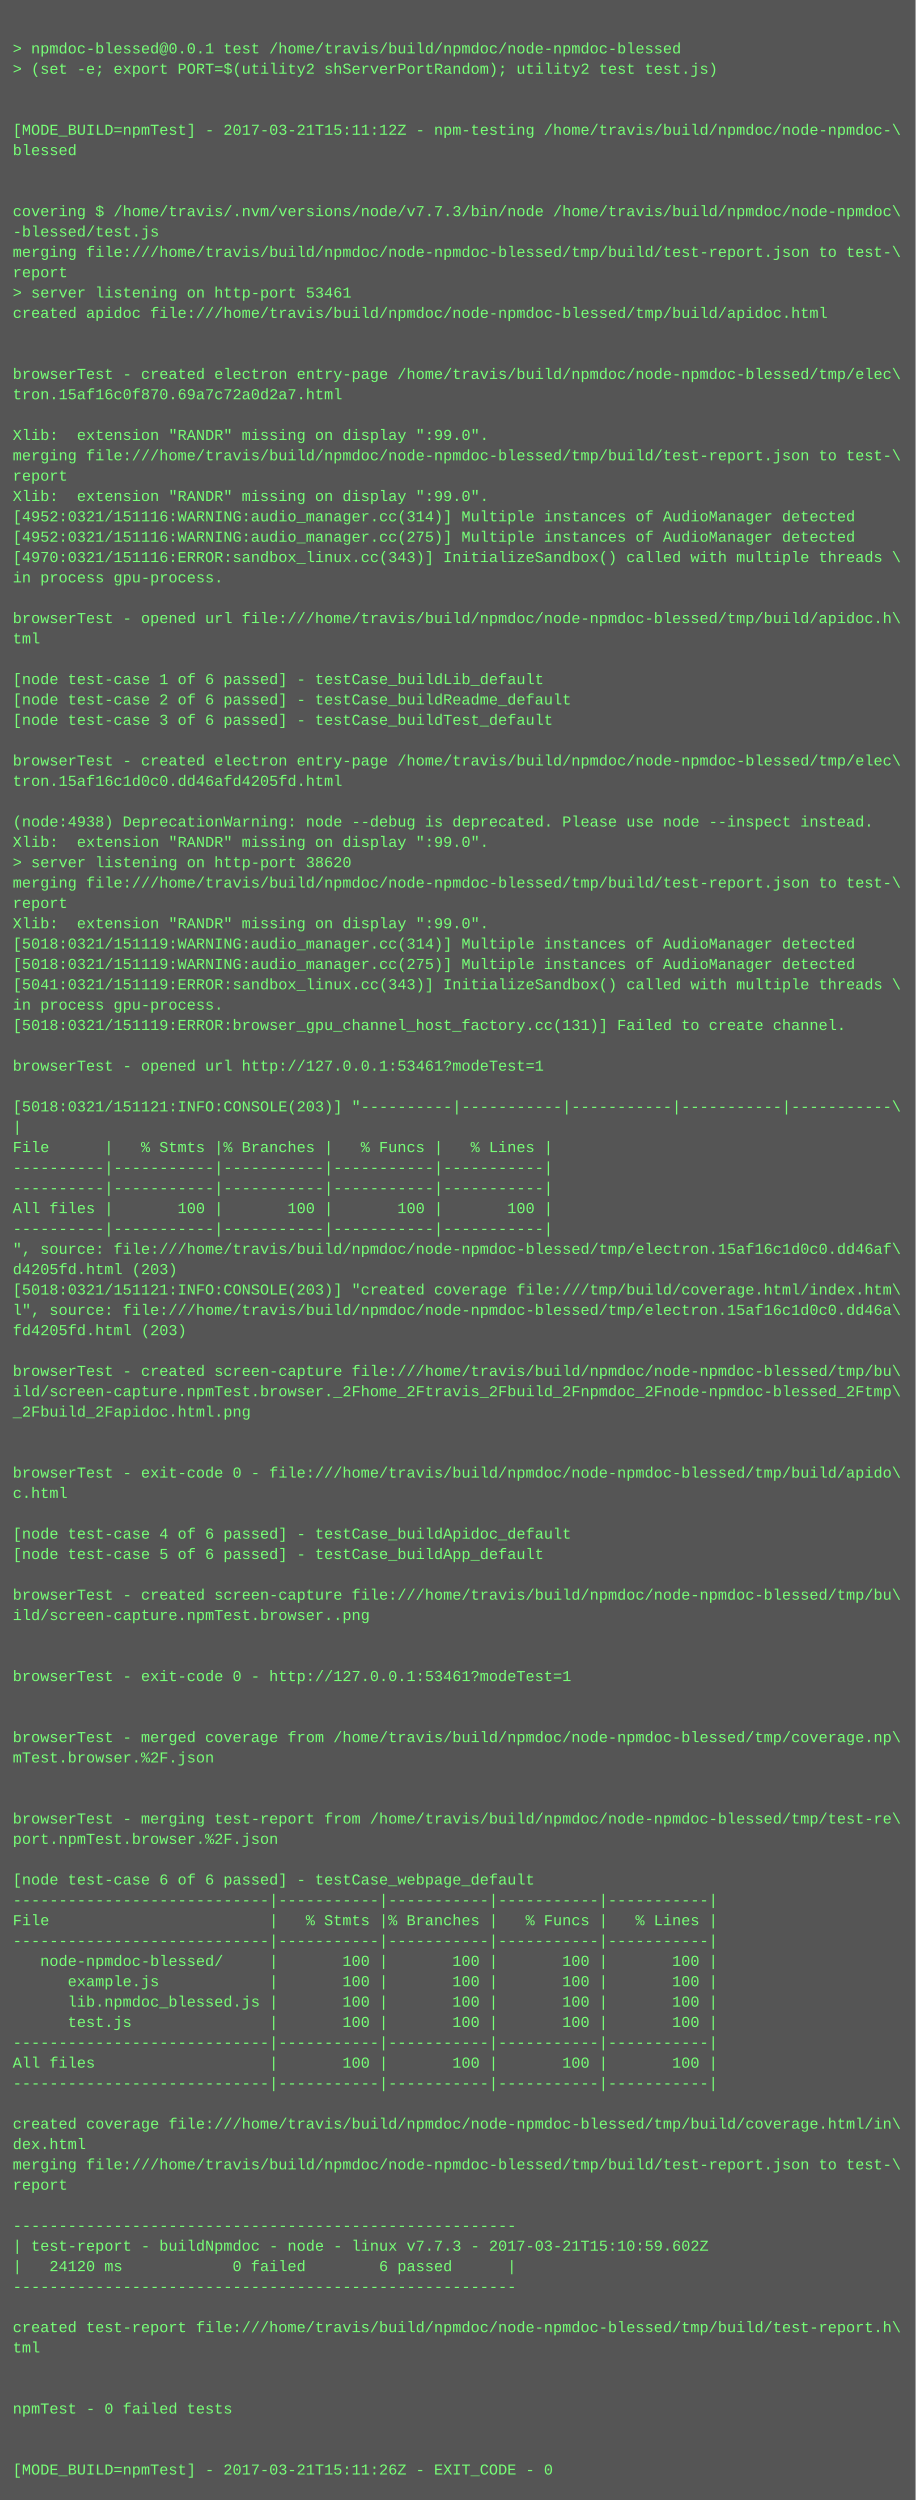
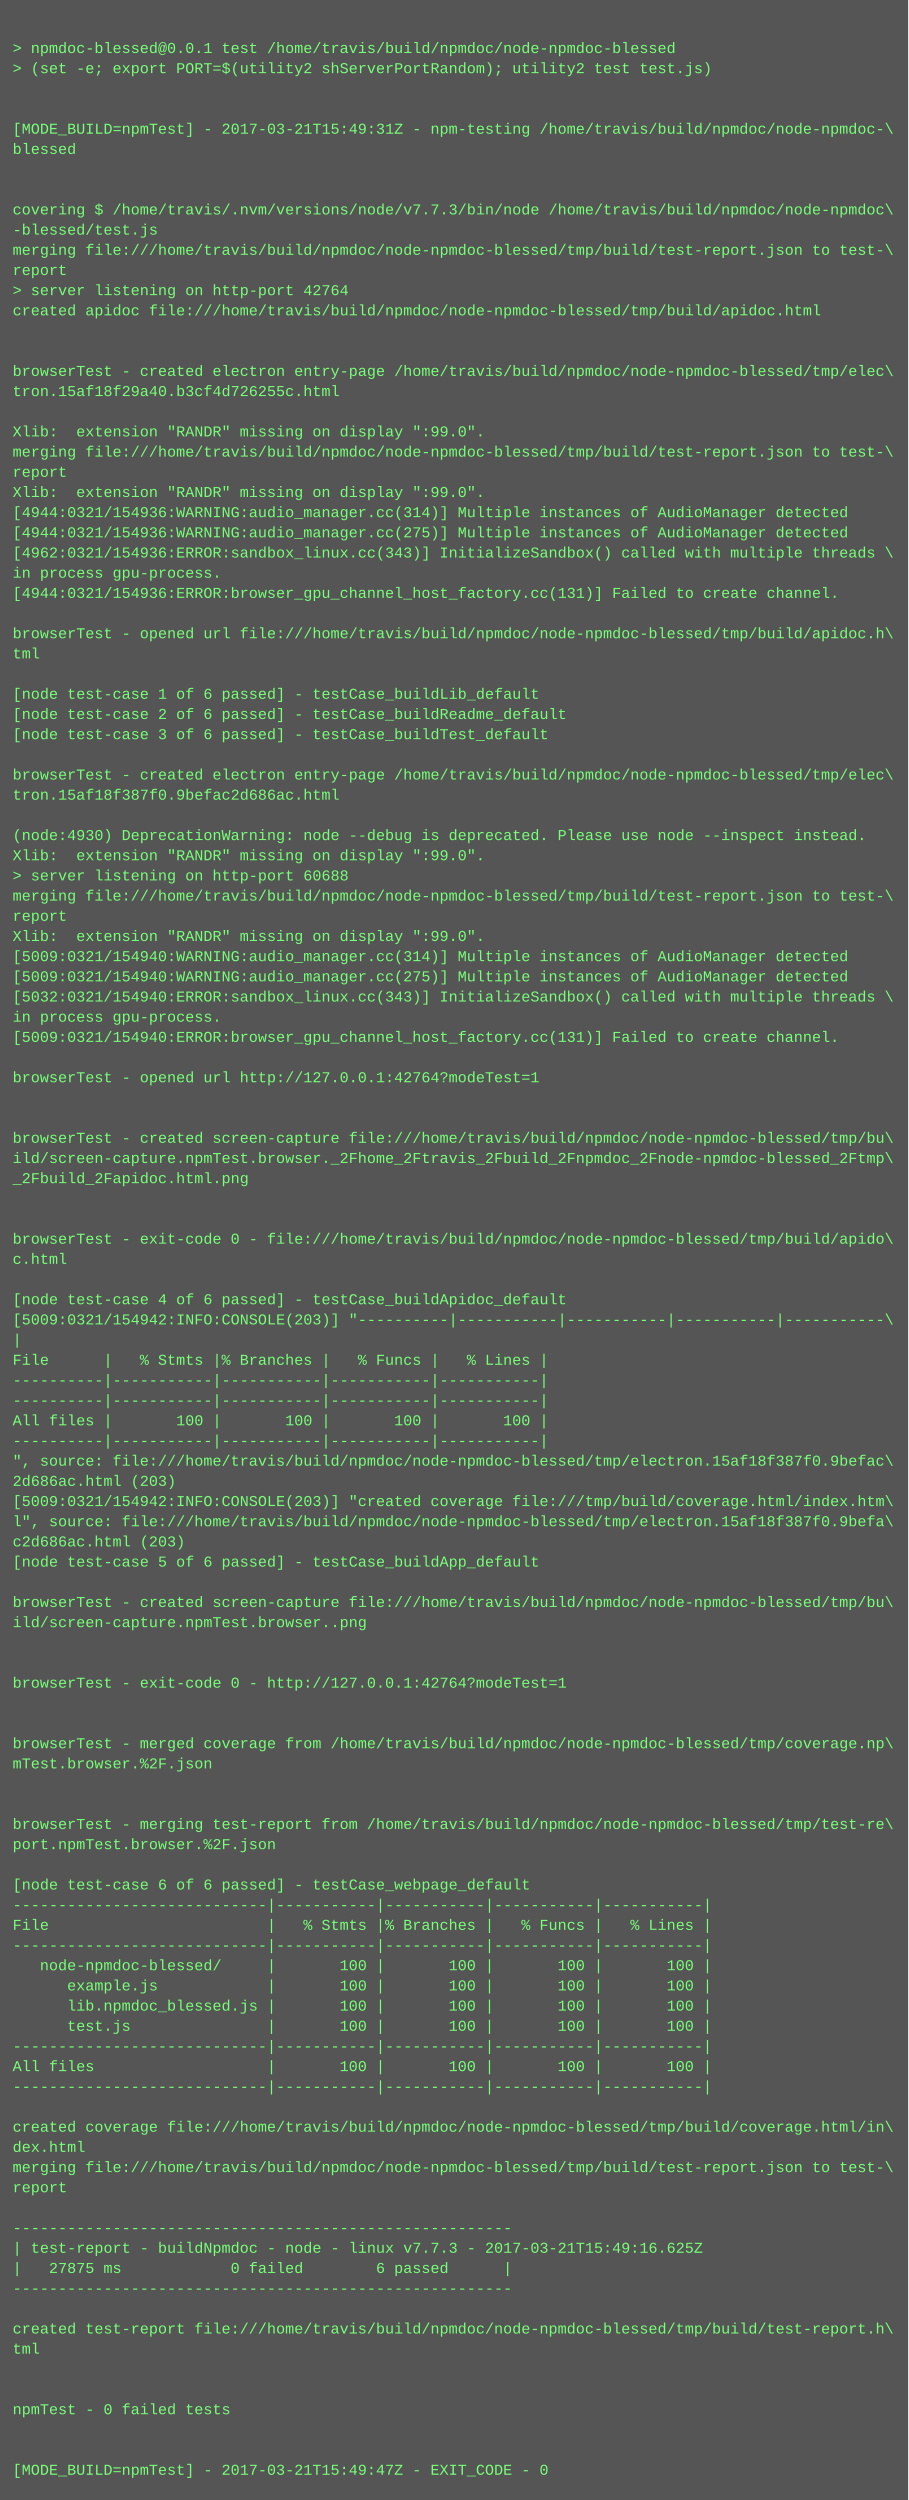
- <svg xmlns="http://www.w3.org/2000/svg" height="1966" width="720">
-   <rect height="1966" fill="#555" width="720" />
+ <svg xmlns="http://www.w3.org/2000/svg" height="1982" width="720">
+   <rect height="1982" fill="#555" width="720" />
  <text fill="#7f7" font-family="Courier New" font-size="12" xml:space="preserve">
    <tspan x="10" y="26" />
    <tspan x="10" y="42">&gt; npmdoc-blessed@0.0.1 test /home/travis/build/npmdoc/node-npmdoc-blessed</tspan>
    <tspan x="10" y="58">&gt; (set -e; export PORT=$(utility2 shServerPortRandom); utility2 test test.js)</tspan>
    <tspan x="10" y="74" />
    <tspan x="10" y="90" />
-     <tspan x="10" y="106">[MODE_BUILD=npmTest] - 2017-03-21T15:11:12Z - npm-testing /home/travis/build/npmdoc/node-npmdoc-\</tspan>
+     <tspan x="10" y="106">[MODE_BUILD=npmTest] - 2017-03-21T15:49:31Z - npm-testing /home/travis/build/npmdoc/node-npmdoc-\</tspan>
    <tspan x="10" y="122">blessed</tspan>
    <tspan x="10" y="138" />
    <tspan x="10" y="154" />
    <tspan x="10" y="170">covering $ /home/travis/.nvm/versions/node/v7.7.3/bin/node /home/travis/build/npmdoc/node-npmdoc\</tspan>
    <tspan x="10" y="186">-blessed/test.js</tspan>
    <tspan x="10" y="202">merging file:///home/travis/build/npmdoc/node-npmdoc-blessed/tmp/build/test-report.json to test-\</tspan>
    <tspan x="10" y="218">report</tspan>
-     <tspan x="10" y="234">&gt; server listening on http-port 53461</tspan>
+     <tspan x="10" y="234">&gt; server listening on http-port 42764</tspan>
    <tspan x="10" y="250">created apidoc file:///home/travis/build/npmdoc/node-npmdoc-blessed/tmp/build/apidoc.html</tspan>
    <tspan x="10" y="266" />
    <tspan x="10" y="282" />
    <tspan x="10" y="298">browserTest - created electron entry-page /home/travis/build/npmdoc/node-npmdoc-blessed/tmp/elec\</tspan>
-     <tspan x="10" y="314">tron.15af16c0f870.69a7c72a0d2a7.html</tspan>
+     <tspan x="10" y="314">tron.15af18f29a40.b3cf4d726255c.html</tspan>
    <tspan x="10" y="330" />
    <tspan x="10" y="346">Xlib:  extension "RANDR" missing on display ":99.0".</tspan>
    <tspan x="10" y="362">merging file:///home/travis/build/npmdoc/node-npmdoc-blessed/tmp/build/test-report.json to test-\</tspan>
    <tspan x="10" y="378">report</tspan>
    <tspan x="10" y="394">Xlib:  extension "RANDR" missing on display ":99.0".</tspan>
-     <tspan x="10" y="410">[4952:0321/151116:WARNING:audio_manager.cc(314)] Multiple instances of AudioManager detected</tspan>
-     <tspan x="10" y="426">[4952:0321/151116:WARNING:audio_manager.cc(275)] Multiple instances of AudioManager detected</tspan>
-     <tspan x="10" y="442">[4970:0321/151116:ERROR:sandbox_linux.cc(343)] InitializeSandbox() called with multiple threads \</tspan>
+     <tspan x="10" y="410">[4944:0321/154936:WARNING:audio_manager.cc(314)] Multiple instances of AudioManager detected</tspan>
+     <tspan x="10" y="426">[4944:0321/154936:WARNING:audio_manager.cc(275)] Multiple instances of AudioManager detected</tspan>
+     <tspan x="10" y="442">[4962:0321/154936:ERROR:sandbox_linux.cc(343)] InitializeSandbox() called with multiple threads \</tspan>
    <tspan x="10" y="458">in process gpu-process. </tspan>
-     <tspan x="10" y="474" />
-     <tspan x="10" y="490">browserTest - opened url file:///home/travis/build/npmdoc/node-npmdoc-blessed/tmp/build/apidoc.h\</tspan>
-     <tspan x="10" y="506">tml</tspan>
-     <tspan x="10" y="522" />
-     <tspan x="10" y="538">[node test-case 1 of 6 passed] - testCase_buildLib_default</tspan>
-     <tspan x="10" y="554">[node test-case 2 of 6 passed] - testCase_buildReadme_default</tspan>
-     <tspan x="10" y="570">[node test-case 3 of 6 passed] - testCase_buildTest_default</tspan>
-     <tspan x="10" y="586" />
-     <tspan x="10" y="602">browserTest - created electron entry-page /home/travis/build/npmdoc/node-npmdoc-blessed/tmp/elec\</tspan>
-     <tspan x="10" y="618">tron.15af16c1d0c0.dd46afd4205fd.html</tspan>
-     <tspan x="10" y="634" />
-     <tspan x="10" y="650">(node:4938) DeprecationWarning: node --debug is deprecated. Please use node --inspect instead.</tspan>
-     <tspan x="10" y="666">Xlib:  extension "RANDR" missing on display ":99.0".</tspan>
-     <tspan x="10" y="682">&gt; server listening on http-port 38620</tspan>
-     <tspan x="10" y="698">merging file:///home/travis/build/npmdoc/node-npmdoc-blessed/tmp/build/test-report.json to test-\</tspan>
-     <tspan x="10" y="714">report</tspan>
-     <tspan x="10" y="730">Xlib:  extension "RANDR" missing on display ":99.0".</tspan>
-     <tspan x="10" y="746">[5018:0321/151119:WARNING:audio_manager.cc(314)] Multiple instances of AudioManager detected</tspan>
-     <tspan x="10" y="762">[5018:0321/151119:WARNING:audio_manager.cc(275)] Multiple instances of AudioManager detected</tspan>
-     <tspan x="10" y="778">[5041:0321/151119:ERROR:sandbox_linux.cc(343)] InitializeSandbox() called with multiple threads \</tspan>
-     <tspan x="10" y="794">in process gpu-process. </tspan>
-     <tspan x="10" y="810">[5018:0321/151119:ERROR:browser_gpu_channel_host_factory.cc(131)] Failed to create channel.</tspan>
-     <tspan x="10" y="826" />
-     <tspan x="10" y="842">browserTest - opened url http://127.0.0.1:53461?modeTest=1</tspan>
-     <tspan x="10" y="858" />
-     <tspan x="10" y="874">[5018:0321/151121:INFO:CONSOLE(203)] "----------|-----------|-----------|-----------|-----------\</tspan>
-     <tspan x="10" y="890">|</tspan>
-     <tspan x="10" y="906">File      |   % Stmts |% Branches |   % Funcs |   % Lines |</tspan>
-     <tspan x="10" y="922">----------|-----------|-----------|-----------|-----------|</tspan>
-     <tspan x="10" y="938">----------|-----------|-----------|-----------|-----------|</tspan>
-     <tspan x="10" y="954">All files |       100 |       100 |       100 |       100 |</tspan>
-     <tspan x="10" y="970">----------|-----------|-----------|-----------|-----------|</tspan>
-     <tspan x="10" y="986">", source: file:///home/travis/build/npmdoc/node-npmdoc-blessed/tmp/electron.15af16c1d0c0.dd46af\</tspan>
-     <tspan x="10" y="1002">d4205fd.html (203)</tspan>
-     <tspan x="10" y="1018">[5018:0321/151121:INFO:CONSOLE(203)] "created coverage file:///tmp/build/coverage.html/index.htm\</tspan>
-     <tspan x="10" y="1034">l", source: file:///home/travis/build/npmdoc/node-npmdoc-blessed/tmp/electron.15af16c1d0c0.dd46a\</tspan>
-     <tspan x="10" y="1050">fd4205fd.html (203)</tspan>
-     <tspan x="10" y="1066" />
-     <tspan x="10" y="1082">browserTest - created screen-capture file:///home/travis/build/npmdoc/node-npmdoc-blessed/tmp/bu\</tspan>
-     <tspan x="10" y="1098">ild/screen-capture.npmTest.browser._2Fhome_2Ftravis_2Fbuild_2Fnpmdoc_2Fnode-npmdoc-blessed_2Ftmp\</tspan>
-     <tspan x="10" y="1114">_2Fbuild_2Fapidoc.html.png</tspan>
-     <tspan x="10" y="1130" />
-     <tspan x="10" y="1146" />
-     <tspan x="10" y="1162">browserTest - exit-code 0 - file:///home/travis/build/npmdoc/node-npmdoc-blessed/tmp/build/apido\</tspan>
-     <tspan x="10" y="1178">c.html</tspan>
-     <tspan x="10" y="1194" />
-     <tspan x="10" y="1210">[node test-case 4 of 6 passed] - testCase_buildApidoc_default</tspan>
-     <tspan x="10" y="1226">[node test-case 5 of 6 passed] - testCase_buildApp_default</tspan>
-     <tspan x="10" y="1242" />
-     <tspan x="10" y="1258">browserTest - created screen-capture file:///home/travis/build/npmdoc/node-npmdoc-blessed/tmp/bu\</tspan>
-     <tspan x="10" y="1274">ild/screen-capture.npmTest.browser..png</tspan>
-     <tspan x="10" y="1290" />
+     <tspan x="10" y="474">[4944:0321/154936:ERROR:browser_gpu_channel_host_factory.cc(131)] Failed to create channel.</tspan>
+     <tspan x="10" y="490" />
+     <tspan x="10" y="506">browserTest - opened url file:///home/travis/build/npmdoc/node-npmdoc-blessed/tmp/build/apidoc.h\</tspan>
+     <tspan x="10" y="522">tml</tspan>
+     <tspan x="10" y="538" />
+     <tspan x="10" y="554">[node test-case 1 of 6 passed] - testCase_buildLib_default</tspan>
+     <tspan x="10" y="570">[node test-case 2 of 6 passed] - testCase_buildReadme_default</tspan>
+     <tspan x="10" y="586">[node test-case 3 of 6 passed] - testCase_buildTest_default</tspan>
+     <tspan x="10" y="602" />
+     <tspan x="10" y="618">browserTest - created electron entry-page /home/travis/build/npmdoc/node-npmdoc-blessed/tmp/elec\</tspan>
+     <tspan x="10" y="634">tron.15af18f387f0.9befac2d686ac.html</tspan>
+     <tspan x="10" y="650" />
+     <tspan x="10" y="666">(node:4930) DeprecationWarning: node --debug is deprecated. Please use node --inspect instead.</tspan>
+     <tspan x="10" y="682">Xlib:  extension "RANDR" missing on display ":99.0".</tspan>
+     <tspan x="10" y="698">&gt; server listening on http-port 60688</tspan>
+     <tspan x="10" y="714">merging file:///home/travis/build/npmdoc/node-npmdoc-blessed/tmp/build/test-report.json to test-\</tspan>
+     <tspan x="10" y="730">report</tspan>
+     <tspan x="10" y="746">Xlib:  extension "RANDR" missing on display ":99.0".</tspan>
+     <tspan x="10" y="762">[5009:0321/154940:WARNING:audio_manager.cc(314)] Multiple instances of AudioManager detected</tspan>
+     <tspan x="10" y="778">[5009:0321/154940:WARNING:audio_manager.cc(275)] Multiple instances of AudioManager detected</tspan>
+     <tspan x="10" y="794">[5032:0321/154940:ERROR:sandbox_linux.cc(343)] InitializeSandbox() called with multiple threads \</tspan>
+     <tspan x="10" y="810">in process gpu-process. </tspan>
+     <tspan x="10" y="826">[5009:0321/154940:ERROR:browser_gpu_channel_host_factory.cc(131)] Failed to create channel.</tspan>
+     <tspan x="10" y="842" />
+     <tspan x="10" y="858">browserTest - opened url http://127.0.0.1:42764?modeTest=1</tspan>
+     <tspan x="10" y="874" />
+     <tspan x="10" y="890" />
+     <tspan x="10" y="906">browserTest - created screen-capture file:///home/travis/build/npmdoc/node-npmdoc-blessed/tmp/bu\</tspan>
+     <tspan x="10" y="922">ild/screen-capture.npmTest.browser._2Fhome_2Ftravis_2Fbuild_2Fnpmdoc_2Fnode-npmdoc-blessed_2Ftmp\</tspan>
+     <tspan x="10" y="938">_2Fbuild_2Fapidoc.html.png</tspan>
+     <tspan x="10" y="954" />
+     <tspan x="10" y="970" />
+     <tspan x="10" y="986">browserTest - exit-code 0 - file:///home/travis/build/npmdoc/node-npmdoc-blessed/tmp/build/apido\</tspan>
+     <tspan x="10" y="1002">c.html</tspan>
+     <tspan x="10" y="1018" />
+     <tspan x="10" y="1034">[node test-case 4 of 6 passed] - testCase_buildApidoc_default</tspan>
+     <tspan x="10" y="1050">[5009:0321/154942:INFO:CONSOLE(203)] "----------|-----------|-----------|-----------|-----------\</tspan>
+     <tspan x="10" y="1066">|</tspan>
+     <tspan x="10" y="1082">File      |   % Stmts |% Branches |   % Funcs |   % Lines |</tspan>
+     <tspan x="10" y="1098">----------|-----------|-----------|-----------|-----------|</tspan>
+     <tspan x="10" y="1114">----------|-----------|-----------|-----------|-----------|</tspan>
+     <tspan x="10" y="1130">All files |       100 |       100 |       100 |       100 |</tspan>
+     <tspan x="10" y="1146">----------|-----------|-----------|-----------|-----------|</tspan>
+     <tspan x="10" y="1162">", source: file:///home/travis/build/npmdoc/node-npmdoc-blessed/tmp/electron.15af18f387f0.9befac\</tspan>
+     <tspan x="10" y="1178">2d686ac.html (203)</tspan>
+     <tspan x="10" y="1194">[5009:0321/154942:INFO:CONSOLE(203)] "created coverage file:///tmp/build/coverage.html/index.htm\</tspan>
+     <tspan x="10" y="1210">l", source: file:///home/travis/build/npmdoc/node-npmdoc-blessed/tmp/electron.15af18f387f0.9befa\</tspan>
+     <tspan x="10" y="1226">c2d686ac.html (203)</tspan>
+     <tspan x="10" y="1242">[node test-case 5 of 6 passed] - testCase_buildApp_default</tspan>
+     <tspan x="10" y="1258" />
+     <tspan x="10" y="1274">browserTest - created screen-capture file:///home/travis/build/npmdoc/node-npmdoc-blessed/tmp/bu\</tspan>
+     <tspan x="10" y="1290">ild/screen-capture.npmTest.browser..png</tspan>
    <tspan x="10" y="1306" />
-     <tspan x="10" y="1322">browserTest - exit-code 0 - http://127.0.0.1:53461?modeTest=1</tspan>
-     <tspan x="10" y="1338" />
+     <tspan x="10" y="1322" />
+     <tspan x="10" y="1338">browserTest - exit-code 0 - http://127.0.0.1:42764?modeTest=1</tspan>
    <tspan x="10" y="1354" />
-     <tspan x="10" y="1370">browserTest - merged coverage from /home/travis/build/npmdoc/node-npmdoc-blessed/tmp/coverage.np\</tspan>
-     <tspan x="10" y="1386">mTest.browser.%2F.json</tspan>
-     <tspan x="10" y="1402" />
+     <tspan x="10" y="1370" />
+     <tspan x="10" y="1386">browserTest - merged coverage from /home/travis/build/npmdoc/node-npmdoc-blessed/tmp/coverage.np\</tspan>
+     <tspan x="10" y="1402">mTest.browser.%2F.json</tspan>
    <tspan x="10" y="1418" />
-     <tspan x="10" y="1434">browserTest - merging test-report from /home/travis/build/npmdoc/node-npmdoc-blessed/tmp/test-re\</tspan>
-     <tspan x="10" y="1450">port.npmTest.browser.%2F.json</tspan>
-     <tspan x="10" y="1466" />
-     <tspan x="10" y="1482">[node test-case 6 of 6 passed] - testCase_webpage_default</tspan>
-     <tspan x="10" y="1498">----------------------------|-----------|-----------|-----------|-----------|</tspan>
-     <tspan x="10" y="1514">File                        |   % Stmts |% Branches |   % Funcs |   % Lines |</tspan>
-     <tspan x="10" y="1530">----------------------------|-----------|-----------|-----------|-----------|</tspan>
-     <tspan x="10" y="1546">   node-npmdoc-blessed/     |       100 |       100 |       100 |       100 |</tspan>
-     <tspan x="10" y="1562">      example.js            |       100 |       100 |       100 |       100 |</tspan>
-     <tspan x="10" y="1578">      lib.npmdoc_blessed.js |       100 |       100 |       100 |       100 |</tspan>
-     <tspan x="10" y="1594">      test.js               |       100 |       100 |       100 |       100 |</tspan>
-     <tspan x="10" y="1610">----------------------------|-----------|-----------|-----------|-----------|</tspan>
-     <tspan x="10" y="1626">All files                   |       100 |       100 |       100 |       100 |</tspan>
-     <tspan x="10" y="1642">----------------------------|-----------|-----------|-----------|-----------|</tspan>
-     <tspan x="10" y="1658" />
-     <tspan x="10" y="1674">created coverage file:///home/travis/build/npmdoc/node-npmdoc-blessed/tmp/build/coverage.html/in\</tspan>
-     <tspan x="10" y="1690">dex.html</tspan>
-     <tspan x="10" y="1706">merging file:///home/travis/build/npmdoc/node-npmdoc-blessed/tmp/build/test-report.json to test-\</tspan>
-     <tspan x="10" y="1722">report</tspan>
-     <tspan x="10" y="1738" />
-     <tspan x="10" y="1754">-------------------------------------------------------</tspan>
-     <tspan x="10" y="1770">| test-report - buildNpmdoc - node - linux v7.7.3 - 2017-03-21T15:10:59.602Z</tspan>
-     <tspan x="10" y="1786">|   24120 ms            0 failed        6 passed      |</tspan>
-     <tspan x="10" y="1802">-------------------------------------------------------</tspan>
-     <tspan x="10" y="1818" />
-     <tspan x="10" y="1834">created test-report file:///home/travis/build/npmdoc/node-npmdoc-blessed/tmp/build/test-report.h\</tspan>
-     <tspan x="10" y="1850">tml</tspan>
-     <tspan x="10" y="1866" />
+     <tspan x="10" y="1434" />
+     <tspan x="10" y="1450">browserTest - merging test-report from /home/travis/build/npmdoc/node-npmdoc-blessed/tmp/test-re\</tspan>
+     <tspan x="10" y="1466">port.npmTest.browser.%2F.json</tspan>
+     <tspan x="10" y="1482" />
+     <tspan x="10" y="1498">[node test-case 6 of 6 passed] - testCase_webpage_default</tspan>
+     <tspan x="10" y="1514">----------------------------|-----------|-----------|-----------|-----------|</tspan>
+     <tspan x="10" y="1530">File                        |   % Stmts |% Branches |   % Funcs |   % Lines |</tspan>
+     <tspan x="10" y="1546">----------------------------|-----------|-----------|-----------|-----------|</tspan>
+     <tspan x="10" y="1562">   node-npmdoc-blessed/     |       100 |       100 |       100 |       100 |</tspan>
+     <tspan x="10" y="1578">      example.js            |       100 |       100 |       100 |       100 |</tspan>
+     <tspan x="10" y="1594">      lib.npmdoc_blessed.js |       100 |       100 |       100 |       100 |</tspan>
+     <tspan x="10" y="1610">      test.js               |       100 |       100 |       100 |       100 |</tspan>
+     <tspan x="10" y="1626">----------------------------|-----------|-----------|-----------|-----------|</tspan>
+     <tspan x="10" y="1642">All files                   |       100 |       100 |       100 |       100 |</tspan>
+     <tspan x="10" y="1658">----------------------------|-----------|-----------|-----------|-----------|</tspan>
+     <tspan x="10" y="1674" />
+     <tspan x="10" y="1690">created coverage file:///home/travis/build/npmdoc/node-npmdoc-blessed/tmp/build/coverage.html/in\</tspan>
+     <tspan x="10" y="1706">dex.html</tspan>
+     <tspan x="10" y="1722">merging file:///home/travis/build/npmdoc/node-npmdoc-blessed/tmp/build/test-report.json to test-\</tspan>
+     <tspan x="10" y="1738">report</tspan>
+     <tspan x="10" y="1754" />
+     <tspan x="10" y="1770">-------------------------------------------------------</tspan>
+     <tspan x="10" y="1786">| test-report - buildNpmdoc - node - linux v7.7.3 - 2017-03-21T15:49:16.625Z</tspan>
+     <tspan x="10" y="1802">|   27875 ms            0 failed        6 passed      |</tspan>
+     <tspan x="10" y="1818">-------------------------------------------------------</tspan>
+     <tspan x="10" y="1834" />
+     <tspan x="10" y="1850">created test-report file:///home/travis/build/npmdoc/node-npmdoc-blessed/tmp/build/test-report.h\</tspan>
+     <tspan x="10" y="1866">tml</tspan>
    <tspan x="10" y="1882" />
-     <tspan x="10" y="1898">npmTest - 0 failed tests</tspan>
-     <tspan x="10" y="1914" />
+     <tspan x="10" y="1898" />
+     <tspan x="10" y="1914">npmTest - 0 failed tests</tspan>
    <tspan x="10" y="1930" />
-     <tspan x="10" y="1946">[MODE_BUILD=npmTest] - 2017-03-21T15:11:26Z - EXIT_CODE - 0</tspan>
+     <tspan x="10" y="1946" />
+     <tspan x="10" y="1962">[MODE_BUILD=npmTest] - 2017-03-21T15:49:47Z - EXIT_CODE - 0</tspan>
  </text>
</svg>
